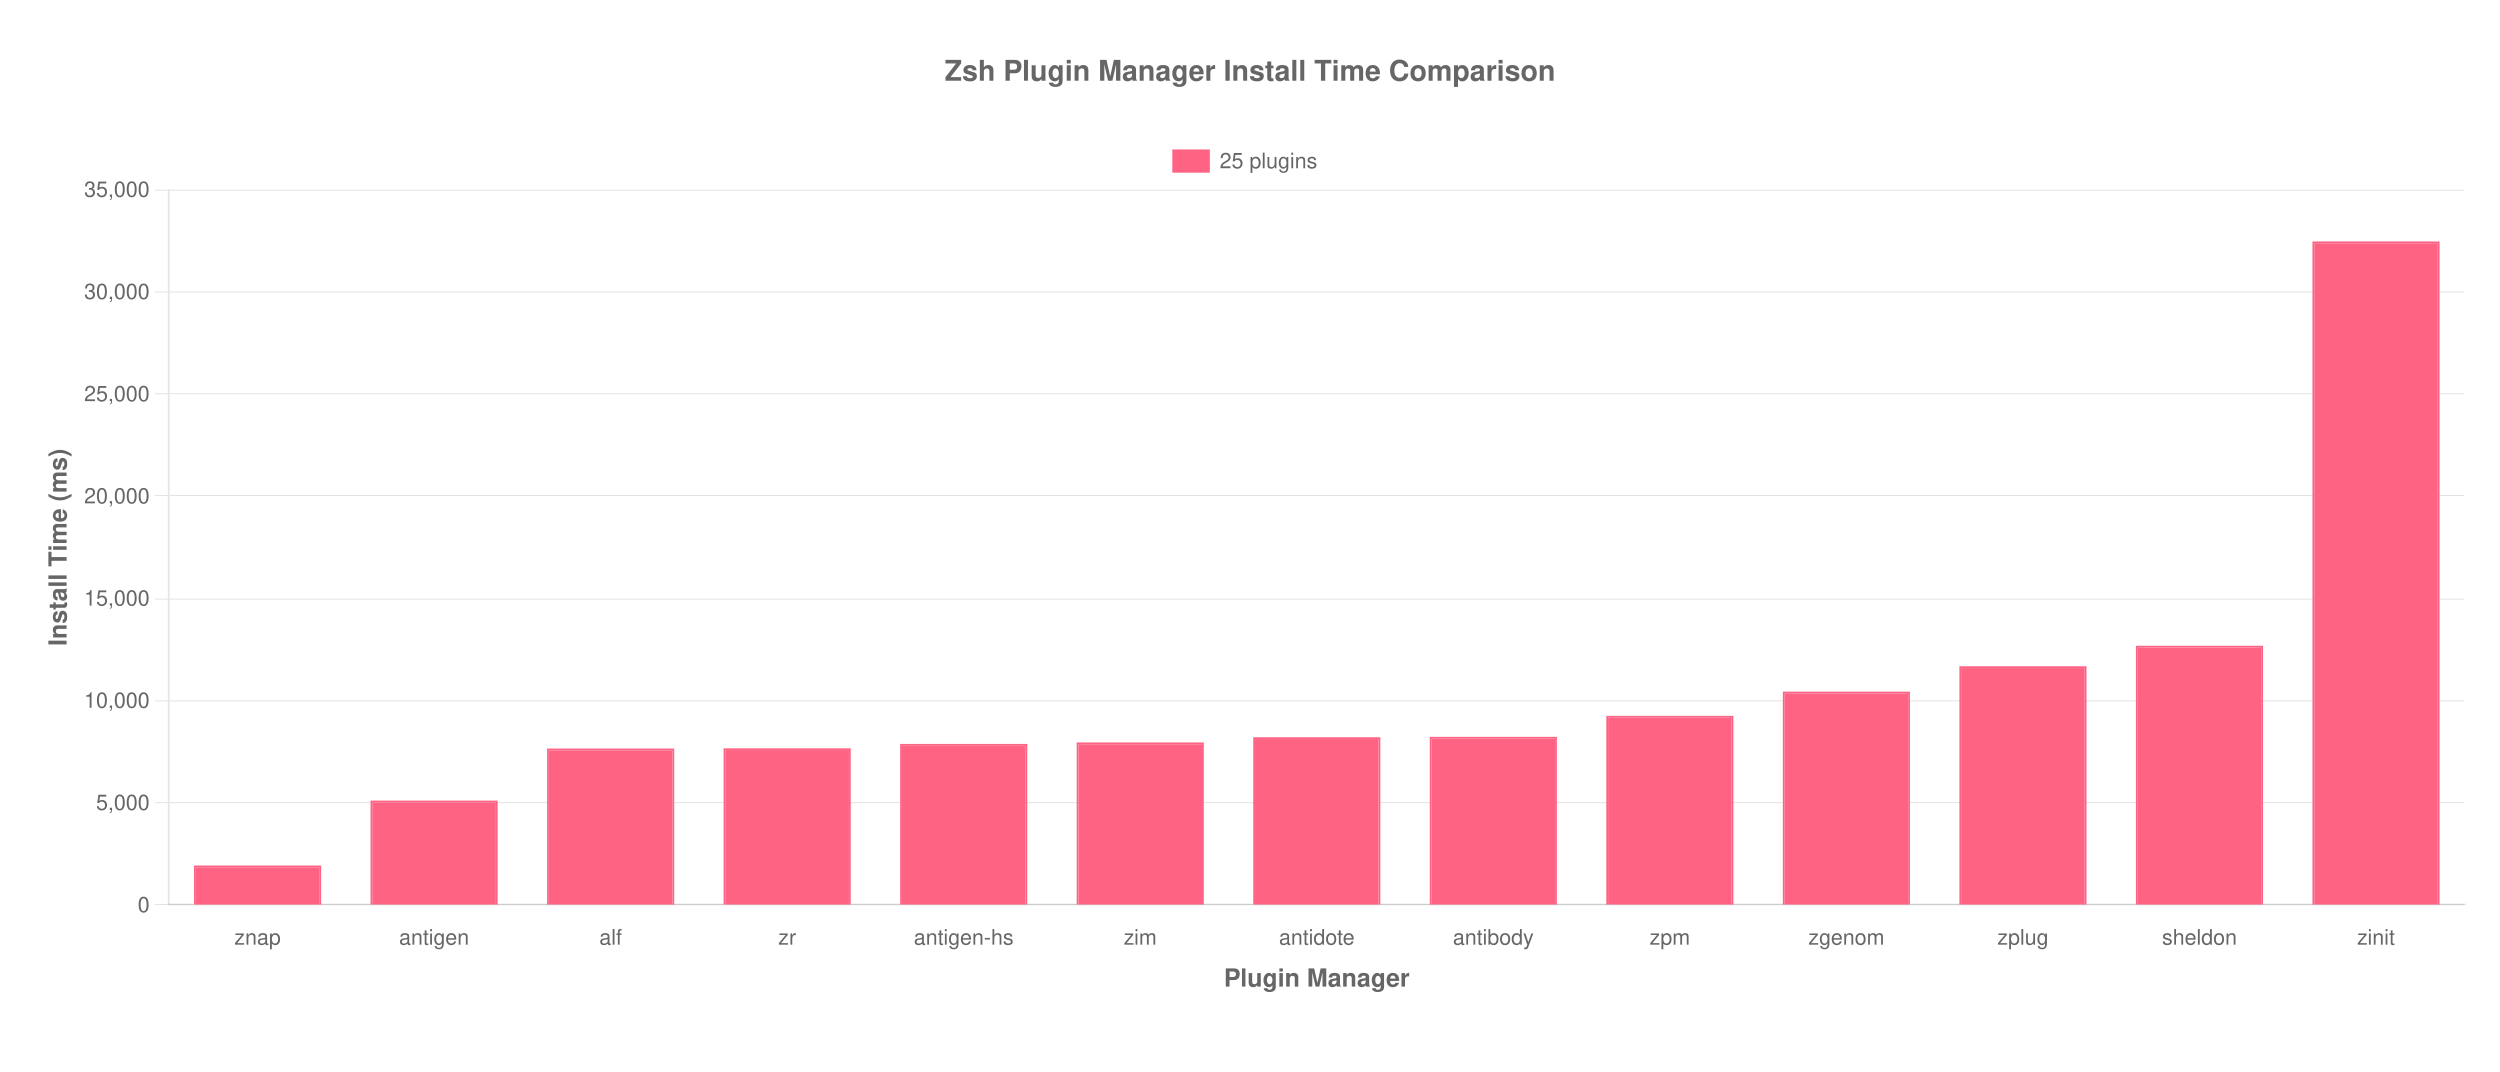
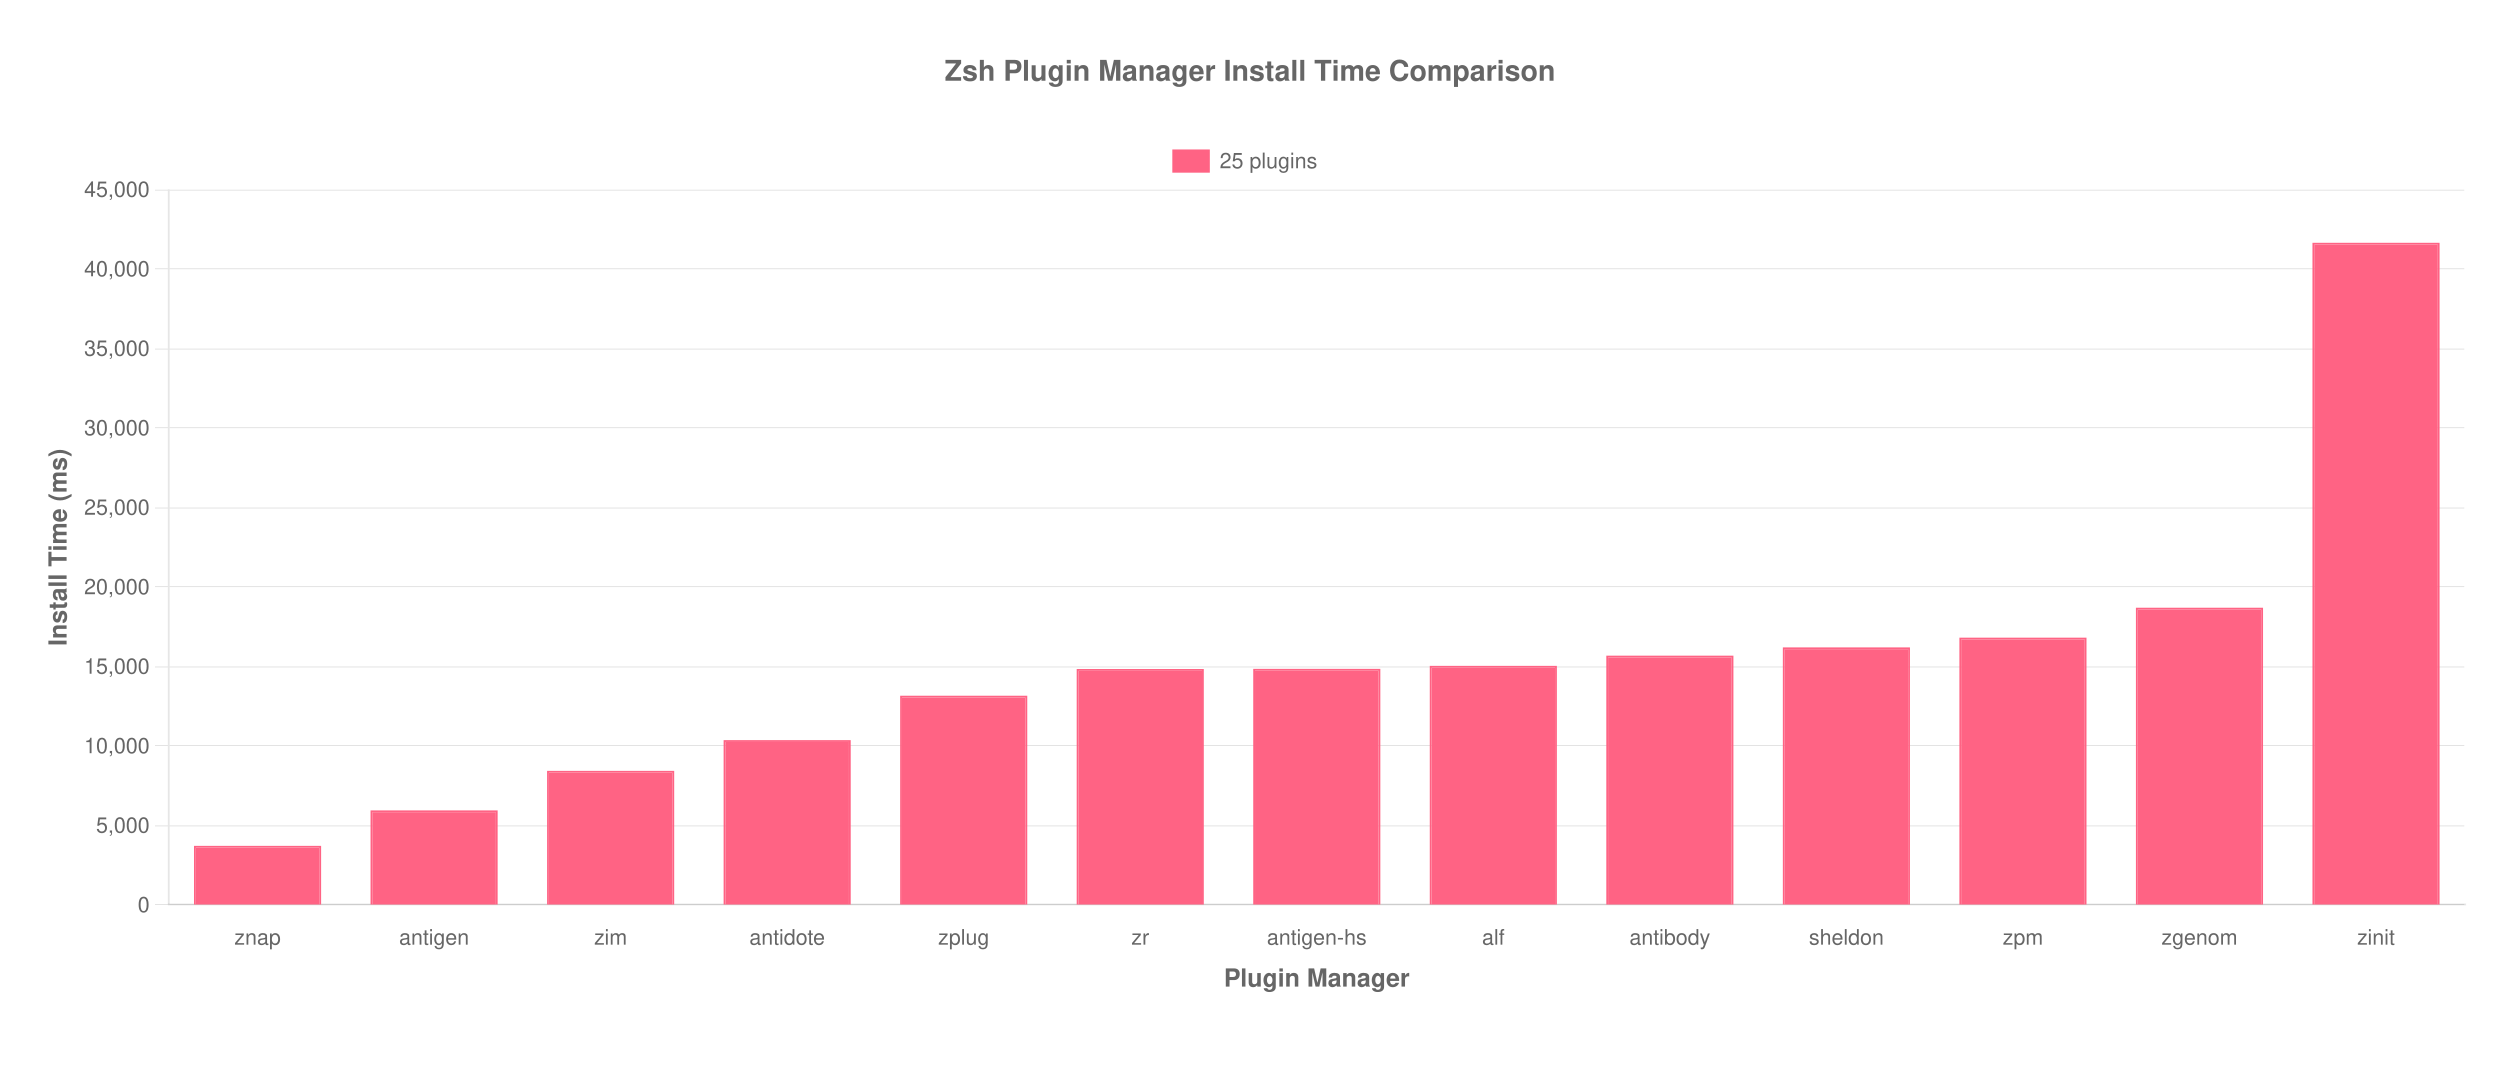
<svg xmlns="http://www.w3.org/2000/svg" version="1.1" width="1400px" height="600px" viewBox="0 0 1400 600">
  <defs>
    <clipPath id="clip-1" fill-rule="nonzero">
      <path d="M 20,69.2 L 20,106.2 1380,106.2 1380,69.2 Z" />
    </clipPath>
    <clipPath id="clip-2" fill-rule="nonzero">
      <path d="M 0,506.8 L 0,560 1400,560 1400,506.8 Z" />
    </clipPath>
    <clipPath id="clip-3" fill-rule="nonzero">
      <path d="M 20,0 L 20,600 94.8,600 94.8,0 Z" />
    </clipPath>
    <clipPath id="clip-4" fill-rule="nonzero">
      <path d="M 94.8,106.2 L 94.8,506.8 1380,506.8 1380,106.2 Z" />
    </clipPath>
    <clipPath id="clip-5" fill-rule="nonzero">
-       <path d="M 108.641,484.683 L 108.641,506.55 179.821,506.55 179.821,484.683 Z" />
+       <path d="M 108.641,473.671 L 108.641,506.55 179.821,506.55 179.821,473.671 Z" />
    </clipPath>
    <clipPath id="clip-6" fill-rule="nonzero">
-       <path d="M 207.502,448.352 L 207.502,506.55 278.682,506.55 278.682,448.352 Z" />
+       <path d="M 207.502,453.836 L 207.502,506.55 278.682,506.55 278.682,453.836 Z" />
    </clipPath>
    <clipPath id="clip-7" fill-rule="nonzero">
-       <path d="M 306.364,419.198 L 306.364,506.55 377.544,506.55 377.544,419.198 Z" />
+       <path d="M 306.364,431.67 L 306.364,506.55 377.544,506.55 377.544,431.67 Z" />
    </clipPath>
    <clipPath id="clip-8" fill-rule="nonzero">
-       <path d="M 405.225,419.052 L 405.225,506.55 476.406,506.55 476.406,419.052 Z" />
+       <path d="M 405.225,414.476 L 405.225,506.55 476.406,506.55 476.406,414.476 Z" />
    </clipPath>
    <clipPath id="clip-9" fill-rule="nonzero">
-       <path d="M 504.087,416.598 L 504.087,506.55 575.267,506.55 575.267,416.598 Z" />
+       <path d="M 504.087,389.606 L 504.087,506.55 575.267,506.55 575.267,389.606 Z" />
    </clipPath>
    <clipPath id="clip-10" fill-rule="nonzero">
-       <path d="M 602.948,415.774 L 602.948,506.55 674.129,506.55 674.129,415.774 Z" />
+       <path d="M 602.948,374.635 L 602.948,506.55 674.129,506.55 674.129,374.635 Z" />
    </clipPath>
    <clipPath id="clip-11" fill-rule="nonzero">
-       <path d="M 701.81,412.869 L 701.81,506.55 772.99,506.55 772.99,412.869 Z" />
+       <path d="M 701.81,374.557 L 701.81,506.55 772.99,506.55 772.99,374.557 Z" />
    </clipPath>
    <clipPath id="clip-12" fill-rule="nonzero">
-       <path d="M 800.671,412.655 L 800.671,506.55 871.852,506.55 871.852,412.655 Z" />
+       <path d="M 800.671,372.9 L 800.671,506.55 871.852,506.55 871.852,372.9 Z" />
    </clipPath>
    <clipPath id="clip-13" fill-rule="nonzero">
-       <path d="M 899.533,400.9 L 899.533,506.55 970.713,506.55 970.713,400.9 Z" />
+       <path d="M 899.533,367.167 L 899.533,506.55 970.713,506.55 970.713,367.167 Z" />
    </clipPath>
    <clipPath id="clip-14" fill-rule="nonzero">
-       <path d="M 998.394,387.345 L 998.394,506.55 1069.575,506.55 1069.575,387.345 Z" />
+       <path d="M 998.394,362.546 L 998.394,506.55 1069.575,506.55 1069.575,362.546 Z" />
    </clipPath>
    <clipPath id="clip-15" fill-rule="nonzero">
-       <path d="M 1097.256,373.121 L 1097.256,506.55 1168.436,506.55 1168.436,373.121 Z" />
+       <path d="M 1097.256,357.082 L 1097.256,506.55 1168.436,506.55 1168.436,357.082 Z" />
    </clipPath>
    <clipPath id="clip-16" fill-rule="nonzero">
-       <path d="M 1196.118,361.65 L 1196.118,506.55 1267.298,506.55 1267.298,361.65 Z" />
+       <path d="M 1196.118,340.331 L 1196.118,506.55 1267.298,506.55 1267.298,340.331 Z" />
    </clipPath>
    <clipPath id="clip-17" fill-rule="nonzero">
-       <path d="M 1294.979,135.234 L 1294.979,506.55 1366.159,506.55 1366.159,135.234 Z" />
+       <path d="M 1294.979,135.953 L 1294.979,506.55 1366.159,506.55 1366.159,135.953 Z" />
    </clipPath>
  </defs>
  <g stroke="none" fill="transparent" fill-rule="nonzero" fill-opacity="1">
    <rect x="0" y="0" width="1400" height="600" transform="matrix(1 0 0 1 0 0)" />
  </g>
  <g stroke="none" fill="#666" fill-rule="nonzero" fill-opacity="1">
    <text style="font:normal bold 14px 'Helvetica Neue', 'Helvetica', 'Arial', sans-serif;" text-anchor="middle" dominant-baseline="middle" transform="matrix(1 0 0 1 737.4 547.6)">
      <tspan x="0" y="0">Plugin Manager</tspan>
    </text>
  </g>
  <g stroke="#e0e0e0" stroke-width="0.5" stroke-linecap="butt" stroke-linejoin="miter" stroke-miterlimit="4" stroke-opacity="1" fill="none">
    <path d="M 95,506.5 L 1380,506.5" />
  </g>
  <g stroke="#e0e0e0" stroke-width="0.5" stroke-linecap="butt" stroke-linejoin="miter" stroke-miterlimit="4" stroke-opacity="1" fill="none">
    <path d="M 86.8,506.5 L 94,506.5" />
  </g>
  <g stroke="#e0e0e0" stroke-width="0.5" stroke-linecap="butt" stroke-linejoin="miter" stroke-miterlimit="4" stroke-opacity="1" fill="none">
-     <path d="M 95,449.5 L 1380,449.5" />
-   </g>
-   <g stroke="#e0e0e0" stroke-width="0.5" stroke-linecap="butt" stroke-linejoin="miter" stroke-miterlimit="4" stroke-opacity="1" fill="none">
-     <path d="M 86.8,449.5 L 94,449.5" />
-   </g>
-   <g stroke="#e0e0e0" stroke-width="0.5" stroke-linecap="butt" stroke-linejoin="miter" stroke-miterlimit="4" stroke-opacity="1" fill="none">
-     <path d="M 95,392.5 L 1380,392.5" />
-   </g>
-   <g stroke="#e0e0e0" stroke-width="0.5" stroke-linecap="butt" stroke-linejoin="miter" stroke-miterlimit="4" stroke-opacity="1" fill="none">
-     <path d="M 86.8,392.5 L 94,392.5" />
-   </g>
-   <g stroke="#e0e0e0" stroke-width="0.5" stroke-linecap="butt" stroke-linejoin="miter" stroke-miterlimit="4" stroke-opacity="1" fill="none">
-     <path d="M 95,335.5 L 1380,335.5" />
-   </g>
-   <g stroke="#e0e0e0" stroke-width="0.5" stroke-linecap="butt" stroke-linejoin="miter" stroke-miterlimit="4" stroke-opacity="1" fill="none">
-     <path d="M 86.8,335.5 L 94,335.5" />
-   </g>
-   <g stroke="#e0e0e0" stroke-width="0.5" stroke-linecap="butt" stroke-linejoin="miter" stroke-miterlimit="4" stroke-opacity="1" fill="none">
-     <path d="M 95,277.5 L 1380,277.5" />
-   </g>
-   <g stroke="#e0e0e0" stroke-width="0.5" stroke-linecap="butt" stroke-linejoin="miter" stroke-miterlimit="4" stroke-opacity="1" fill="none">
-     <path d="M 86.8,277.5 L 94,277.5" />
-   </g>
-   <g stroke="#e0e0e0" stroke-width="0.5" stroke-linecap="butt" stroke-linejoin="miter" stroke-miterlimit="4" stroke-opacity="1" fill="none">
-     <path d="M 95,220.5 L 1380,220.5" />
-   </g>
-   <g stroke="#e0e0e0" stroke-width="0.5" stroke-linecap="butt" stroke-linejoin="miter" stroke-miterlimit="4" stroke-opacity="1" fill="none">
-     <path d="M 86.8,220.5 L 94,220.5" />
-   </g>
-   <g stroke="#e0e0e0" stroke-width="0.5" stroke-linecap="butt" stroke-linejoin="miter" stroke-miterlimit="4" stroke-opacity="1" fill="none">
-     <path d="M 95,163.5 L 1380,163.5" />
-   </g>
-   <g stroke="#e0e0e0" stroke-width="0.5" stroke-linecap="butt" stroke-linejoin="miter" stroke-miterlimit="4" stroke-opacity="1" fill="none">
-     <path d="M 86.8,163.5 L 94,163.5" />
+     <path d="M 95,462.5 L 1380,462.5" />
+   </g>
+   <g stroke="#e0e0e0" stroke-width="0.5" stroke-linecap="butt" stroke-linejoin="miter" stroke-miterlimit="4" stroke-opacity="1" fill="none">
+     <path d="M 86.8,462.5 L 94,462.5" />
+   </g>
+   <g stroke="#e0e0e0" stroke-width="0.5" stroke-linecap="butt" stroke-linejoin="miter" stroke-miterlimit="4" stroke-opacity="1" fill="none">
+     <path d="M 95,417.5 L 1380,417.5" />
+   </g>
+   <g stroke="#e0e0e0" stroke-width="0.5" stroke-linecap="butt" stroke-linejoin="miter" stroke-miterlimit="4" stroke-opacity="1" fill="none">
+     <path d="M 86.8,417.5 L 94,417.5" />
+   </g>
+   <g stroke="#e0e0e0" stroke-width="0.5" stroke-linecap="butt" stroke-linejoin="miter" stroke-miterlimit="4" stroke-opacity="1" fill="none">
+     <path d="M 95,373.5 L 1380,373.5" />
+   </g>
+   <g stroke="#e0e0e0" stroke-width="0.5" stroke-linecap="butt" stroke-linejoin="miter" stroke-miterlimit="4" stroke-opacity="1" fill="none">
+     <path d="M 86.8,373.5 L 94,373.5" />
+   </g>
+   <g stroke="#e0e0e0" stroke-width="0.5" stroke-linecap="butt" stroke-linejoin="miter" stroke-miterlimit="4" stroke-opacity="1" fill="none">
+     <path d="M 95,328.5 L 1380,328.5" />
+   </g>
+   <g stroke="#e0e0e0" stroke-width="0.5" stroke-linecap="butt" stroke-linejoin="miter" stroke-miterlimit="4" stroke-opacity="1" fill="none">
+     <path d="M 86.8,328.5 L 94,328.5" />
+   </g>
+   <g stroke="#e0e0e0" stroke-width="0.5" stroke-linecap="butt" stroke-linejoin="miter" stroke-miterlimit="4" stroke-opacity="1" fill="none">
+     <path d="M 95,284.5 L 1380,284.5" />
+   </g>
+   <g stroke="#e0e0e0" stroke-width="0.5" stroke-linecap="butt" stroke-linejoin="miter" stroke-miterlimit="4" stroke-opacity="1" fill="none">
+     <path d="M 86.8,284.5 L 94,284.5" />
+   </g>
+   <g stroke="#e0e0e0" stroke-width="0.5" stroke-linecap="butt" stroke-linejoin="miter" stroke-miterlimit="4" stroke-opacity="1" fill="none">
+     <path d="M 95,239.5 L 1380,239.5" />
+   </g>
+   <g stroke="#e0e0e0" stroke-width="0.5" stroke-linecap="butt" stroke-linejoin="miter" stroke-miterlimit="4" stroke-opacity="1" fill="none">
+     <path d="M 86.8,239.5 L 94,239.5" />
+   </g>
+   <g stroke="#e0e0e0" stroke-width="0.5" stroke-linecap="butt" stroke-linejoin="miter" stroke-miterlimit="4" stroke-opacity="1" fill="none">
+     <path d="M 95,195.5 L 1380,195.5" />
+   </g>
+   <g stroke="#e0e0e0" stroke-width="0.5" stroke-linecap="butt" stroke-linejoin="miter" stroke-miterlimit="4" stroke-opacity="1" fill="none">
+     <path d="M 86.8,195.5 L 94,195.5" />
+   </g>
+   <g stroke="#e0e0e0" stroke-width="0.5" stroke-linecap="butt" stroke-linejoin="miter" stroke-miterlimit="4" stroke-opacity="1" fill="none">
+     <path d="M 95,150.5 L 1380,150.5" />
+   </g>
+   <g stroke="#e0e0e0" stroke-width="0.5" stroke-linecap="butt" stroke-linejoin="miter" stroke-miterlimit="4" stroke-opacity="1" fill="none">
+     <path d="M 86.8,150.5 L 94,150.5" />
  </g>
  <g stroke="#e0e0e0" stroke-width="0.5" stroke-linecap="butt" stroke-linejoin="miter" stroke-miterlimit="4" stroke-opacity="1" fill="none">
    <path d="M 95,106.5 L 1380,106.5" />
  </g>
  <g stroke="#e0e0e0" stroke-width="0.5" stroke-linecap="butt" stroke-linejoin="miter" stroke-miterlimit="4" stroke-opacity="1" fill="none">
    <path d="M 86.8,106.5 L 94,106.5" />
  </g>
  <g stroke="none" fill="#666" fill-rule="nonzero" fill-opacity="1">
    <text style="font:normal bold 14px 'Helvetica Neue', 'Helvetica', 'Arial', sans-serif;" text-anchor="middle" dominant-baseline="middle" transform="matrix(6.123233995736766e-17 -1 1 6.123233995736766e-17 32.4 306.5)">
      <tspan x="0" y="0">Install Time (ms)</tspan>
    </text>
  </g>
  <g stroke="none" fill="rgb(255,99,132)" fill-rule="nonzero" fill-opacity="1" clip-path="url(#clip-1)">
    <path d="M 657,84.2 L 657,96.2 677,96.2 677,84.2 Z" />
  </g>
  <g stroke="rgb(255,99,132)" stroke-width="1" stroke-linecap="butt" stroke-linejoin="miter" stroke-miterlimit="4" stroke-opacity="1" fill="none" clip-path="url(#clip-1)">
    <path d="M 657,84.2 L 657,96.2 677,96.2 677,84.2 Z" />
  </g>
  <g stroke="none" fill="#666" fill-rule="nonzero" fill-opacity="1" clip-path="url(#clip-1)">
    <text style="font:normal 12px 'Helvetica Neue', 'Helvetica', 'Arial', sans-serif;" text-anchor="start" dominant-baseline="middle" transform="matrix(1 0 0 1 0 0)">
      <tspan x="683" y="90.2">25 plugins</tspan>
    </text>
  </g>
  <g stroke="none" fill="#666" fill-rule="nonzero" fill-opacity="1">
    <text style="font:normal bold 16px 'Helvetica Neue', 'Helvetica', 'Arial', sans-serif;" text-anchor="middle" dominant-baseline="middle" transform="matrix(1 0 0 1 700 39.6)">
      <tspan x="0" y="0">Zsh Plugin Manager Install Time Comparison</tspan>
    </text>
  </g>
  <g stroke="rgb(0,0,0)" stroke-width="1" stroke-linecap="butt" stroke-linejoin="miter" stroke-miterlimit="4" stroke-opacity="0.1" fill="none">
    <path d="M 94,506.5 L 1381,506.5" />
  </g>
  <g stroke="none" fill="#666" fill-rule="nonzero" fill-opacity="1" clip-path="url(#clip-2)">
    <text style="font:normal 12px 'Helvetica Neue', 'Helvetica', 'Arial', sans-serif;" text-anchor="middle" dominant-baseline="middle" transform="matrix(1 0 0 1 144.2308 517.8)">
      <tspan x="0" y="7.2">znap</tspan>
    </text>
  </g>
  <g stroke="none" fill="#666" fill-rule="nonzero" fill-opacity="1" clip-path="url(#clip-2)">
    <text style="font:normal 12px 'Helvetica Neue', 'Helvetica', 'Arial', sans-serif;" text-anchor="middle" dominant-baseline="middle" transform="matrix(1 0 0 1 243.0923 517.8)">
      <tspan x="0" y="7.2">antigen</tspan>
    </text>
  </g>
  <g stroke="none" fill="#666" fill-rule="nonzero" fill-opacity="1" clip-path="url(#clip-2)">
    <text style="font:normal 12px 'Helvetica Neue', 'Helvetica', 'Arial', sans-serif;" text-anchor="middle" dominant-baseline="middle" transform="matrix(1 0 0 1 341.9538 517.8)">
+       <tspan x="0" y="7.2">zim</tspan>
+     </text>
+   </g>
+   <g stroke="none" fill="#666" fill-rule="nonzero" fill-opacity="1" clip-path="url(#clip-2)">
+     <text style="font:normal 12px 'Helvetica Neue', 'Helvetica', 'Arial', sans-serif;" text-anchor="middle" dominant-baseline="middle" transform="matrix(1 0 0 1 440.8154 517.8)">
+       <tspan x="0" y="7.2">antidote</tspan>
+     </text>
+   </g>
+   <g stroke="none" fill="#666" fill-rule="nonzero" fill-opacity="1" clip-path="url(#clip-2)">
+     <text style="font:normal 12px 'Helvetica Neue', 'Helvetica', 'Arial', sans-serif;" text-anchor="middle" dominant-baseline="middle" transform="matrix(1 0 0 1 539.6769 517.8)">
+       <tspan x="0" y="7.2">zplug</tspan>
+     </text>
+   </g>
+   <g stroke="none" fill="#666" fill-rule="nonzero" fill-opacity="1" clip-path="url(#clip-2)">
+     <text style="font:normal 12px 'Helvetica Neue', 'Helvetica', 'Arial', sans-serif;" text-anchor="middle" dominant-baseline="middle" transform="matrix(1 0 0 1 638.5385 517.8)">
+       <tspan x="0" y="7.2">zr</tspan>
+     </text>
+   </g>
+   <g stroke="none" fill="#666" fill-rule="nonzero" fill-opacity="1" clip-path="url(#clip-2)">
+     <text style="font:normal 12px 'Helvetica Neue', 'Helvetica', 'Arial', sans-serif;" text-anchor="middle" dominant-baseline="middle" transform="matrix(1 0 0 1 737.4 517.8)">
+       <tspan x="0" y="7.2">antigen-hs</tspan>
+     </text>
+   </g>
+   <g stroke="none" fill="#666" fill-rule="nonzero" fill-opacity="1" clip-path="url(#clip-2)">
+     <text style="font:normal 12px 'Helvetica Neue', 'Helvetica', 'Arial', sans-serif;" text-anchor="middle" dominant-baseline="middle" transform="matrix(1 0 0 1 836.2615 517.8)">
      <tspan x="0" y="7.2">alf</tspan>
    </text>
  </g>
  <g stroke="none" fill="#666" fill-rule="nonzero" fill-opacity="1" clip-path="url(#clip-2)">
-     <text style="font:normal 12px 'Helvetica Neue', 'Helvetica', 'Arial', sans-serif;" text-anchor="middle" dominant-baseline="middle" transform="matrix(1 0 0 1 440.8154 517.8)">
-       <tspan x="0" y="7.2">zr</tspan>
-     </text>
-   </g>
-   <g stroke="none" fill="#666" fill-rule="nonzero" fill-opacity="1" clip-path="url(#clip-2)">
-     <text style="font:normal 12px 'Helvetica Neue', 'Helvetica', 'Arial', sans-serif;" text-anchor="middle" dominant-baseline="middle" transform="matrix(1 0 0 1 539.6769 517.8)">
-       <tspan x="0" y="7.2">antigen-hs</tspan>
-     </text>
-   </g>
-   <g stroke="none" fill="#666" fill-rule="nonzero" fill-opacity="1" clip-path="url(#clip-2)">
-     <text style="font:normal 12px 'Helvetica Neue', 'Helvetica', 'Arial', sans-serif;" text-anchor="middle" dominant-baseline="middle" transform="matrix(1 0 0 1 638.5385 517.8)">
-       <tspan x="0" y="7.2">zim</tspan>
-     </text>
-   </g>
-   <g stroke="none" fill="#666" fill-rule="nonzero" fill-opacity="1" clip-path="url(#clip-2)">
-     <text style="font:normal 12px 'Helvetica Neue', 'Helvetica', 'Arial', sans-serif;" text-anchor="middle" dominant-baseline="middle" transform="matrix(1 0 0 1 737.4 517.8)">
-       <tspan x="0" y="7.2">antidote</tspan>
-     </text>
-   </g>
-   <g stroke="none" fill="#666" fill-rule="nonzero" fill-opacity="1" clip-path="url(#clip-2)">
-     <text style="font:normal 12px 'Helvetica Neue', 'Helvetica', 'Arial', sans-serif;" text-anchor="middle" dominant-baseline="middle" transform="matrix(1 0 0 1 836.2615 517.8)">
+     <text style="font:normal 12px 'Helvetica Neue', 'Helvetica', 'Arial', sans-serif;" text-anchor="middle" dominant-baseline="middle" transform="matrix(1 0 0 1 935.1231 517.8)">
      <tspan x="0" y="7.2">antibody</tspan>
    </text>
  </g>
  <g stroke="none" fill="#666" fill-rule="nonzero" fill-opacity="1" clip-path="url(#clip-2)">
-     <text style="font:normal 12px 'Helvetica Neue', 'Helvetica', 'Arial', sans-serif;" text-anchor="middle" dominant-baseline="middle" transform="matrix(1 0 0 1 935.1231 517.8)">
+     <text style="font:normal 12px 'Helvetica Neue', 'Helvetica', 'Arial', sans-serif;" text-anchor="middle" dominant-baseline="middle" transform="matrix(1 0 0 1 1033.985 517.8)">
+       <tspan x="0" y="7.2">sheldon</tspan>
+     </text>
+   </g>
+   <g stroke="none" fill="#666" fill-rule="nonzero" fill-opacity="1" clip-path="url(#clip-2)">
+     <text style="font:normal 12px 'Helvetica Neue', 'Helvetica', 'Arial', sans-serif;" text-anchor="middle" dominant-baseline="middle" transform="matrix(1 0 0 1 1132.846 517.8)">
      <tspan x="0" y="7.2">zpm</tspan>
    </text>
  </g>
  <g stroke="none" fill="#666" fill-rule="nonzero" fill-opacity="1" clip-path="url(#clip-2)">
-     <text style="font:normal 12px 'Helvetica Neue', 'Helvetica', 'Arial', sans-serif;" text-anchor="middle" dominant-baseline="middle" transform="matrix(1 0 0 1 1033.985 517.8)">
+     <text style="font:normal 12px 'Helvetica Neue', 'Helvetica', 'Arial', sans-serif;" text-anchor="middle" dominant-baseline="middle" transform="matrix(1 0 0 1 1231.708 517.8)">
      <tspan x="0" y="7.2">zgenom</tspan>
-     </text>
-   </g>
-   <g stroke="none" fill="#666" fill-rule="nonzero" fill-opacity="1" clip-path="url(#clip-2)">
-     <text style="font:normal 12px 'Helvetica Neue', 'Helvetica', 'Arial', sans-serif;" text-anchor="middle" dominant-baseline="middle" transform="matrix(1 0 0 1 1132.846 517.8)">
-       <tspan x="0" y="7.2">zplug</tspan>
-     </text>
-   </g>
-   <g stroke="none" fill="#666" fill-rule="nonzero" fill-opacity="1" clip-path="url(#clip-2)">
-     <text style="font:normal 12px 'Helvetica Neue', 'Helvetica', 'Arial', sans-serif;" text-anchor="middle" dominant-baseline="middle" transform="matrix(1 0 0 1 1231.708 517.8)">
-       <tspan x="0" y="7.2">sheldon</tspan>
    </text>
  </g>
  <g stroke="none" fill="#666" fill-rule="nonzero" fill-opacity="1" clip-path="url(#clip-2)">
    <text style="font:normal 12px 'Helvetica Neue', 'Helvetica', 'Arial', sans-serif;" text-anchor="middle" dominant-baseline="middle" transform="matrix(1 0 0 1 1330.569 517.8)">
      <tspan x="0" y="7.2">zinit</tspan>
    </text>
  </g>
  <g stroke="rgb(0,0,0)" stroke-width="1" stroke-linecap="butt" stroke-linejoin="miter" stroke-miterlimit="4" stroke-opacity="0.1" fill="none">
    <path d="M 94.5,106 L 94.5,506.75" />
  </g>
  <g stroke="none" fill="#666" fill-rule="nonzero" fill-opacity="1" clip-path="url(#clip-3)">
    <text style="font:normal 12px 'Helvetica Neue', 'Helvetica', 'Arial', sans-serif;" text-anchor="end" dominant-baseline="middle" transform="matrix(1 0 0 1 83.8 506.8)">
      <tspan x="0" y="0">0</tspan>
    </text>
  </g>
  <g stroke="none" fill="#666" fill-rule="nonzero" fill-opacity="1" clip-path="url(#clip-3)">
-     <text style="font:normal 12px 'Helvetica Neue', 'Helvetica', 'Arial', sans-serif;" text-anchor="end" dominant-baseline="middle" transform="matrix(1 0 0 1 83.8 449.5714)">
+     <text style="font:normal 12px 'Helvetica Neue', 'Helvetica', 'Arial', sans-serif;" text-anchor="end" dominant-baseline="middle" transform="matrix(1 0 0 1 83.8 462.2889)">
      <tspan x="0" y="0">5,000</tspan>
    </text>
  </g>
  <g stroke="none" fill="#666" fill-rule="nonzero" fill-opacity="1" clip-path="url(#clip-3)">
-     <text style="font:normal 12px 'Helvetica Neue', 'Helvetica', 'Arial', sans-serif;" text-anchor="end" dominant-baseline="middle" transform="matrix(1 0 0 1 83.8 392.3429)">
+     <text style="font:normal 12px 'Helvetica Neue', 'Helvetica', 'Arial', sans-serif;" text-anchor="end" dominant-baseline="middle" transform="matrix(1 0 0 1 83.8 417.7778)">
      <tspan x="0" y="0">10,000</tspan>
    </text>
  </g>
  <g stroke="none" fill="#666" fill-rule="nonzero" fill-opacity="1" clip-path="url(#clip-3)">
-     <text style="font:normal 12px 'Helvetica Neue', 'Helvetica', 'Arial', sans-serif;" text-anchor="end" dominant-baseline="middle" transform="matrix(1 0 0 1 83.8 335.1143)">
+     <text style="font:normal 12px 'Helvetica Neue', 'Helvetica', 'Arial', sans-serif;" text-anchor="end" dominant-baseline="middle" transform="matrix(1 0 0 1 83.8 373.2667)">
      <tspan x="0" y="0">15,000</tspan>
    </text>
  </g>
  <g stroke="none" fill="#666" fill-rule="nonzero" fill-opacity="1" clip-path="url(#clip-3)">
-     <text style="font:normal 12px 'Helvetica Neue', 'Helvetica', 'Arial', sans-serif;" text-anchor="end" dominant-baseline="middle" transform="matrix(1 0 0 1 83.8 277.8857)">
+     <text style="font:normal 12px 'Helvetica Neue', 'Helvetica', 'Arial', sans-serif;" text-anchor="end" dominant-baseline="middle" transform="matrix(1 0 0 1 83.8 328.7556)">
      <tspan x="0" y="0">20,000</tspan>
    </text>
  </g>
  <g stroke="none" fill="#666" fill-rule="nonzero" fill-opacity="1" clip-path="url(#clip-3)">
-     <text style="font:normal 12px 'Helvetica Neue', 'Helvetica', 'Arial', sans-serif;" text-anchor="end" dominant-baseline="middle" transform="matrix(1 0 0 1 83.8 220.6571)">
+     <text style="font:normal 12px 'Helvetica Neue', 'Helvetica', 'Arial', sans-serif;" text-anchor="end" dominant-baseline="middle" transform="matrix(1 0 0 1 83.8 284.2444)">
      <tspan x="0" y="0">25,000</tspan>
    </text>
  </g>
  <g stroke="none" fill="#666" fill-rule="nonzero" fill-opacity="1" clip-path="url(#clip-3)">
-     <text style="font:normal 12px 'Helvetica Neue', 'Helvetica', 'Arial', sans-serif;" text-anchor="end" dominant-baseline="middle" transform="matrix(1 0 0 1 83.8 163.4286)">
+     <text style="font:normal 12px 'Helvetica Neue', 'Helvetica', 'Arial', sans-serif;" text-anchor="end" dominant-baseline="middle" transform="matrix(1 0 0 1 83.8 239.7333)">
      <tspan x="0" y="0">30,000</tspan>
    </text>
  </g>
  <g stroke="none" fill="#666" fill-rule="nonzero" fill-opacity="1" clip-path="url(#clip-3)">
+     <text style="font:normal 12px 'Helvetica Neue', 'Helvetica', 'Arial', sans-serif;" text-anchor="end" dominant-baseline="middle" transform="matrix(1 0 0 1 83.8 195.2222)">
+       <tspan x="0" y="0">35,000</tspan>
+     </text>
+   </g>
+   <g stroke="none" fill="#666" fill-rule="nonzero" fill-opacity="1" clip-path="url(#clip-3)">
+     <text style="font:normal 12px 'Helvetica Neue', 'Helvetica', 'Arial', sans-serif;" text-anchor="end" dominant-baseline="middle" transform="matrix(1 0 0 1 83.8 150.7111)">
+       <tspan x="0" y="0">40,000</tspan>
+     </text>
+   </g>
+   <g stroke="none" fill="#666" fill-rule="nonzero" fill-opacity="1" clip-path="url(#clip-3)">
    <text style="font:normal 12px 'Helvetica Neue', 'Helvetica', 'Arial', sans-serif;" text-anchor="end" dominant-baseline="middle" transform="matrix(1 0 0 1 83.8 106.2)">
-       <tspan x="0" y="0">35,000</tspan>
+       <tspan x="0" y="0">45,000</tspan>
    </text>
  </g>
  <g stroke="none" fill="rgb(255,99,132)" fill-rule="evenodd" fill-opacity="1" clip-path="url(#clip-5)">
-     <path d="M 108.641,484.683 L 108.641,506.55 179.821,506.55 179.821,484.683 Z M 109.641,485.683 L 109.641,506.55 178.821,506.55 178.821,485.683 Z" />
+     <path d="M 108.641,473.671 L 108.641,506.55 179.821,506.55 179.821,473.671 Z M 109.641,474.671 L 109.641,506.55 178.821,506.55 178.821,474.671 Z" />
  </g>
  <g stroke="none" fill="rgb(255,99,132)" fill-rule="nonzero" fill-opacity="1" clip-path="url(#clip-5)">
-     <path d="M 109.641,485.683 L 109.641,506.55 178.821,506.55 178.821,485.683 Z" />
+     <path d="M 109.641,474.671 L 109.641,506.55 178.821,506.55 178.821,474.671 Z" />
  </g>
  <g stroke="none" fill="rgb(255,99,132)" fill-rule="evenodd" fill-opacity="1" clip-path="url(#clip-6)">
-     <path d="M 207.502,448.352 L 207.502,506.55 278.682,506.55 278.682,448.352 Z M 208.502,449.352 L 208.502,506.55 277.682,506.55 277.682,449.352 Z" />
+     <path d="M 207.502,453.836 L 207.502,506.55 278.682,506.55 278.682,453.836 Z M 208.502,454.836 L 208.502,506.55 277.682,506.55 277.682,454.836 Z" />
  </g>
  <g stroke="none" fill="rgb(255,99,132)" fill-rule="nonzero" fill-opacity="1" clip-path="url(#clip-6)">
-     <path d="M 208.502,449.352 L 208.502,506.55 277.682,506.55 277.682,449.352 Z" />
+     <path d="M 208.502,454.836 L 208.502,506.55 277.682,506.55 277.682,454.836 Z" />
  </g>
  <g stroke="none" fill="rgb(255,99,132)" fill-rule="evenodd" fill-opacity="1" clip-path="url(#clip-7)">
-     <path d="M 306.364,419.198 L 306.364,506.55 377.544,506.55 377.544,419.198 Z M 307.364,420.198 L 307.364,506.55 376.544,506.55 376.544,420.198 Z" />
+     <path d="M 306.364,431.67 L 306.364,506.55 377.544,506.55 377.544,431.67 Z M 307.364,432.67 L 307.364,506.55 376.544,506.55 376.544,432.67 Z" />
  </g>
  <g stroke="none" fill="rgb(255,99,132)" fill-rule="nonzero" fill-opacity="1" clip-path="url(#clip-7)">
-     <path d="M 307.364,420.198 L 307.364,506.55 376.544,506.55 376.544,420.198 Z" />
+     <path d="M 307.364,432.67 L 307.364,506.55 376.544,506.55 376.544,432.67 Z" />
  </g>
  <g stroke="none" fill="rgb(255,99,132)" fill-rule="evenodd" fill-opacity="1" clip-path="url(#clip-8)">
-     <path d="M 405.225,419.052 L 405.225,506.55 476.406,506.55 476.406,419.052 Z M 406.225,420.052 L 406.225,506.55 475.406,506.55 475.406,420.052 Z" />
+     <path d="M 405.225,414.476 L 405.225,506.55 476.406,506.55 476.406,414.476 Z M 406.225,415.476 L 406.225,506.55 475.406,506.55 475.406,415.476 Z" />
  </g>
  <g stroke="none" fill="rgb(255,99,132)" fill-rule="nonzero" fill-opacity="1" clip-path="url(#clip-8)">
-     <path d="M 406.225,420.052 L 406.225,506.55 475.406,506.55 475.406,420.052 Z" />
+     <path d="M 406.225,415.476 L 406.225,506.55 475.406,506.55 475.406,415.476 Z" />
  </g>
  <g stroke="none" fill="rgb(255,99,132)" fill-rule="evenodd" fill-opacity="1" clip-path="url(#clip-9)">
-     <path d="M 504.087,416.598 L 504.087,506.55 575.267,506.55 575.267,416.598 Z M 505.087,417.598 L 505.087,506.55 574.267,506.55 574.267,417.598 Z" />
+     <path d="M 504.087,389.606 L 504.087,506.55 575.267,506.55 575.267,389.606 Z M 505.087,390.606 L 505.087,506.55 574.267,506.55 574.267,390.606 Z" />
  </g>
  <g stroke="none" fill="rgb(255,99,132)" fill-rule="nonzero" fill-opacity="1" clip-path="url(#clip-9)">
-     <path d="M 505.087,417.598 L 505.087,506.55 574.267,506.55 574.267,417.598 Z" />
+     <path d="M 505.087,390.606 L 505.087,506.55 574.267,506.55 574.267,390.606 Z" />
  </g>
  <g stroke="none" fill="rgb(255,99,132)" fill-rule="evenodd" fill-opacity="1" clip-path="url(#clip-10)">
-     <path d="M 602.948,415.774 L 602.948,506.55 674.129,506.55 674.129,415.774 Z M 603.948,416.774 L 603.948,506.55 673.129,506.55 673.129,416.774 Z" />
+     <path d="M 602.948,374.635 L 602.948,506.55 674.129,506.55 674.129,374.635 Z M 603.948,375.635 L 603.948,506.55 673.129,506.55 673.129,375.635 Z" />
  </g>
  <g stroke="none" fill="rgb(255,99,132)" fill-rule="nonzero" fill-opacity="1" clip-path="url(#clip-10)">
-     <path d="M 603.948,416.774 L 603.948,506.55 673.129,506.55 673.129,416.774 Z" />
+     <path d="M 603.948,375.635 L 603.948,506.55 673.129,506.55 673.129,375.635 Z" />
  </g>
  <g stroke="none" fill="rgb(255,99,132)" fill-rule="evenodd" fill-opacity="1" clip-path="url(#clip-11)">
-     <path d="M 701.81,412.869 L 701.81,506.55 772.99,506.55 772.99,412.869 Z M 702.81,413.869 L 702.81,506.55 771.99,506.55 771.99,413.869 Z" />
+     <path d="M 701.81,374.557 L 701.81,506.55 772.99,506.55 772.99,374.557 Z M 702.81,375.557 L 702.81,506.55 771.99,506.55 771.99,375.557 Z" />
  </g>
  <g stroke="none" fill="rgb(255,99,132)" fill-rule="nonzero" fill-opacity="1" clip-path="url(#clip-11)">
-     <path d="M 702.81,413.869 L 702.81,506.55 771.99,506.55 771.99,413.869 Z" />
+     <path d="M 702.81,375.557 L 702.81,506.55 771.99,506.55 771.99,375.557 Z" />
  </g>
  <g stroke="none" fill="rgb(255,99,132)" fill-rule="evenodd" fill-opacity="1" clip-path="url(#clip-12)">
-     <path d="M 800.671,412.655 L 800.671,506.55 871.852,506.55 871.852,412.655 Z M 801.671,413.655 L 801.671,506.55 870.852,506.55 870.852,413.655 Z" />
+     <path d="M 800.671,372.9 L 800.671,506.55 871.852,506.55 871.852,372.9 Z M 801.671,373.9 L 801.671,506.55 870.852,506.55 870.852,373.9 Z" />
  </g>
  <g stroke="none" fill="rgb(255,99,132)" fill-rule="nonzero" fill-opacity="1" clip-path="url(#clip-12)">
-     <path d="M 801.671,413.655 L 801.671,506.55 870.852,506.55 870.852,413.655 Z" />
+     <path d="M 801.671,373.9 L 801.671,506.55 870.852,506.55 870.852,373.9 Z" />
  </g>
  <g stroke="none" fill="rgb(255,99,132)" fill-rule="evenodd" fill-opacity="1" clip-path="url(#clip-13)">
-     <path d="M 899.533,400.9 L 899.533,506.55 970.713,506.55 970.713,400.9 Z M 900.533,401.9 L 900.533,506.55 969.713,506.55 969.713,401.9 Z" />
+     <path d="M 899.533,367.167 L 899.533,506.55 970.713,506.55 970.713,367.167 Z M 900.533,368.167 L 900.533,506.55 969.713,506.55 969.713,368.167 Z" />
  </g>
  <g stroke="none" fill="rgb(255,99,132)" fill-rule="nonzero" fill-opacity="1" clip-path="url(#clip-13)">
-     <path d="M 900.533,401.9 L 900.533,506.55 969.713,506.55 969.713,401.9 Z" />
+     <path d="M 900.533,368.167 L 900.533,506.55 969.713,506.55 969.713,368.167 Z" />
  </g>
  <g stroke="none" fill="rgb(255,99,132)" fill-rule="evenodd" fill-opacity="1" clip-path="url(#clip-14)">
-     <path d="M 998.394,387.345 L 998.394,506.55 1069.575,506.55 1069.575,387.345 Z M 999.394,388.345 L 999.394,506.55 1068.575,506.55 1068.575,388.345 Z" />
+     <path d="M 998.394,362.546 L 998.394,506.55 1069.575,506.55 1069.575,362.546 Z M 999.394,363.546 L 999.394,506.55 1068.575,506.55 1068.575,363.546 Z" />
  </g>
  <g stroke="none" fill="rgb(255,99,132)" fill-rule="nonzero" fill-opacity="1" clip-path="url(#clip-14)">
-     <path d="M 999.394,388.345 L 999.394,506.55 1068.575,506.55 1068.575,388.345 Z" />
+     <path d="M 999.394,363.546 L 999.394,506.55 1068.575,506.55 1068.575,363.546 Z" />
  </g>
  <g stroke="none" fill="rgb(255,99,132)" fill-rule="evenodd" fill-opacity="1" clip-path="url(#clip-15)">
-     <path d="M 1097.256,373.121 L 1097.256,506.55 1168.436,506.55 1168.436,373.121 Z M 1098.256,374.121 L 1098.256,506.55 1167.436,506.55 1167.436,374.121 Z" />
+     <path d="M 1097.256,357.082 L 1097.256,506.55 1168.436,506.55 1168.436,357.082 Z M 1098.256,358.082 L 1098.256,506.55 1167.436,506.55 1167.436,358.082 Z" />
  </g>
  <g stroke="none" fill="rgb(255,99,132)" fill-rule="nonzero" fill-opacity="1" clip-path="url(#clip-15)">
-     <path d="M 1098.256,374.121 L 1098.256,506.55 1167.436,506.55 1167.436,374.121 Z" />
+     <path d="M 1098.256,358.082 L 1098.256,506.55 1167.436,506.55 1167.436,358.082 Z" />
  </g>
  <g stroke="none" fill="rgb(255,99,132)" fill-rule="evenodd" fill-opacity="1" clip-path="url(#clip-16)">
-     <path d="M 1196.118,361.65 L 1196.118,506.55 1267.298,506.55 1267.298,361.65 Z M 1197.118,362.65 L 1197.118,506.55 1266.298,506.55 1266.298,362.65 Z" />
+     <path d="M 1196.118,340.331 L 1196.118,506.55 1267.298,506.55 1267.298,340.331 Z M 1197.118,341.331 L 1197.118,506.55 1266.298,506.55 1266.298,341.331 Z" />
  </g>
  <g stroke="none" fill="rgb(255,99,132)" fill-rule="nonzero" fill-opacity="1" clip-path="url(#clip-16)">
-     <path d="M 1197.118,362.65 L 1197.118,506.55 1266.298,506.55 1266.298,362.65 Z" />
+     <path d="M 1197.118,341.331 L 1197.118,506.55 1266.298,506.55 1266.298,341.331 Z" />
  </g>
  <g stroke="none" fill="rgb(255,99,132)" fill-rule="evenodd" fill-opacity="1" clip-path="url(#clip-17)">
-     <path d="M 1294.979,135.234 L 1294.979,506.55 1366.159,506.55 1366.159,135.234 Z M 1295.979,136.234 L 1295.979,506.55 1365.159,506.55 1365.159,136.234 Z" />
+     <path d="M 1294.979,135.953 L 1294.979,506.55 1366.159,506.55 1366.159,135.953 Z M 1295.979,136.953 L 1295.979,506.55 1365.159,506.55 1365.159,136.953 Z" />
  </g>
  <g stroke="none" fill="rgb(255,99,132)" fill-rule="nonzero" fill-opacity="1" clip-path="url(#clip-17)">
-     <path d="M 1295.979,136.234 L 1295.979,506.55 1365.159,506.55 1365.159,136.234 Z" />
+     <path d="M 1295.979,136.953 L 1295.979,506.55 1365.159,506.55 1365.159,136.953 Z" />
  </g>
</svg>
